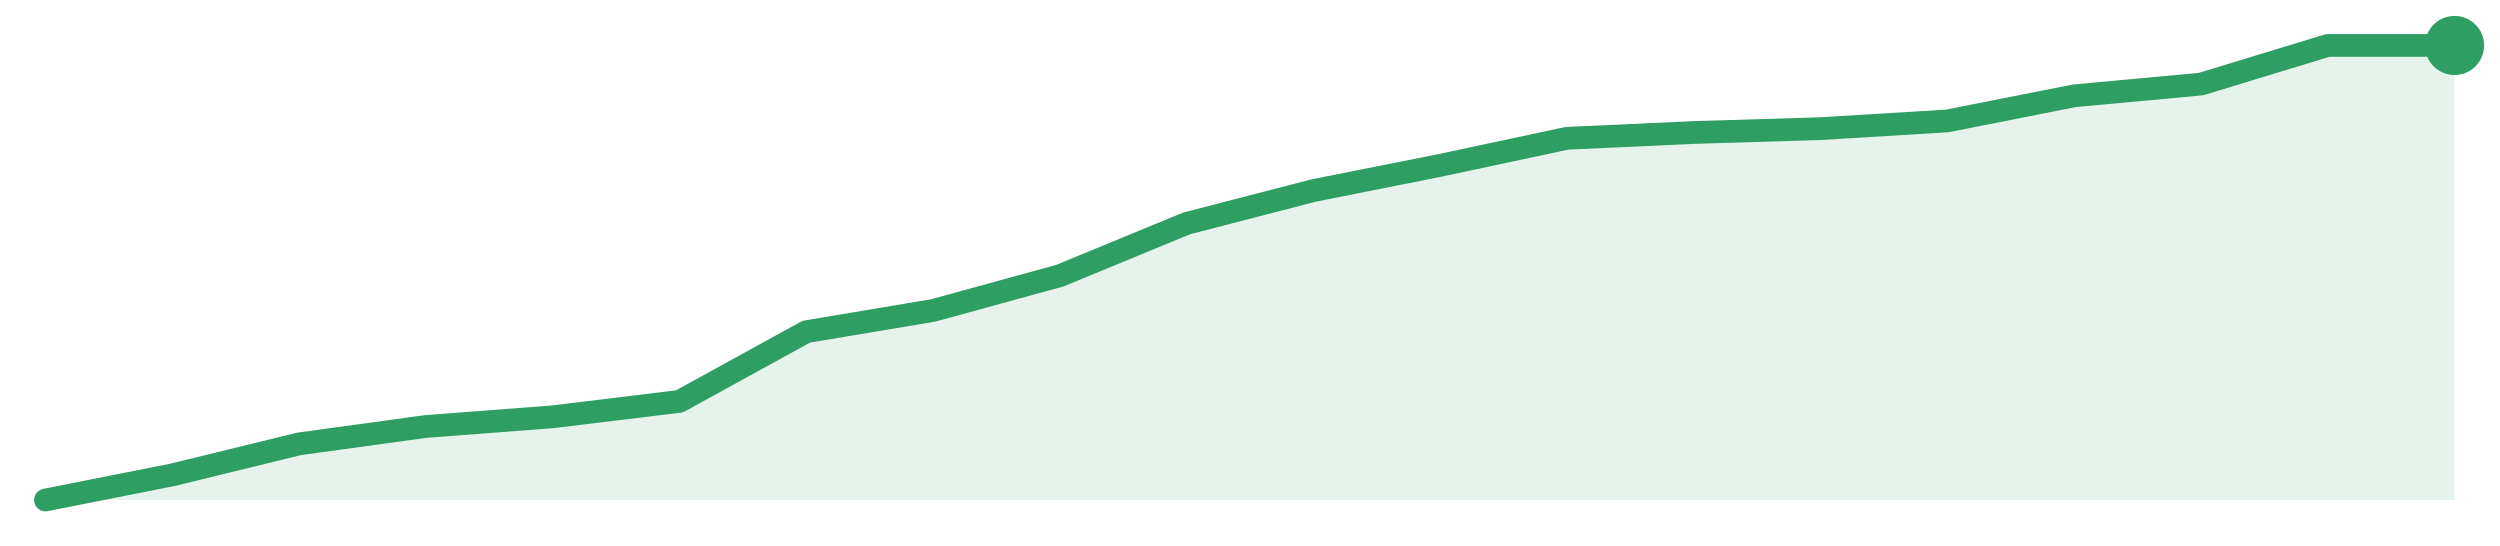
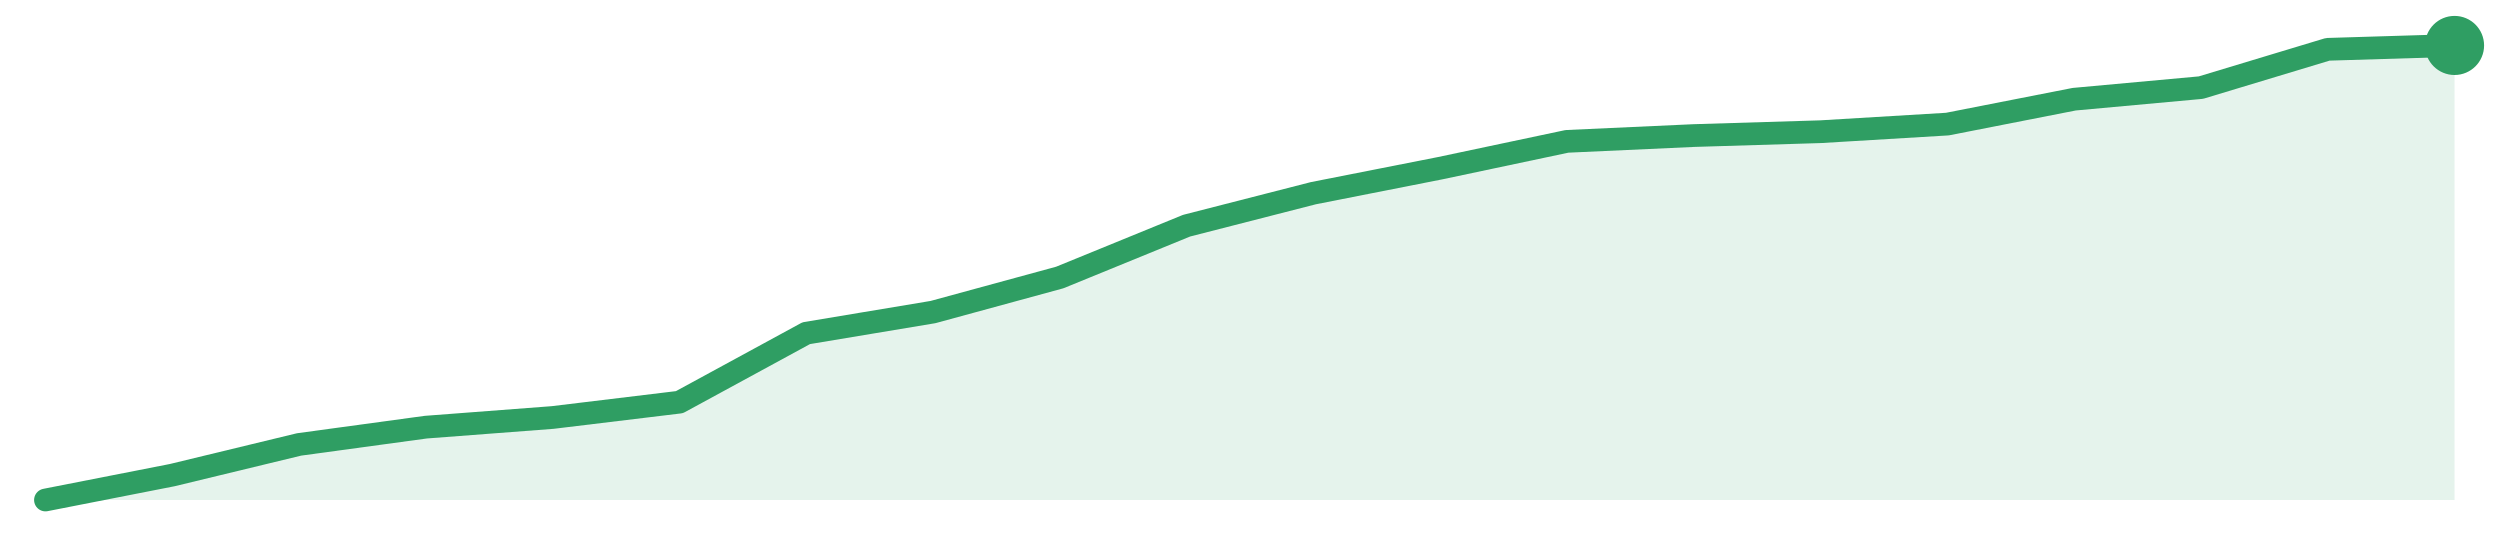
<svg xmlns="http://www.w3.org/2000/svg" width="220" height="48" viewBox="0 0 220 48" role="img" aria-label="trend">
-   <path d="M4.0,44.0 L4.0,44.0 L15.16,41.79 L26.32,39.06 L37.47,37.53 L48.63,36.68 L59.79,35.32 L70.95,29.19 L82.11,27.32 L93.26,24.26 L104.42,19.66 L115.58,16.77 L126.74,14.55 L137.89,12.17 L149.05,11.66 L160.21,11.32 L171.37,10.64 L182.53,8.43 L193.68,7.4 L204.84,4.0 L216.0,4.0 L216.0,44.0 Z" fill="#2f9e631f" />
-   <path d="M4.0,44.0 L15.16,41.79 L26.32,39.06 L37.47,37.53 L48.63,36.68 L59.79,35.32 L70.95,29.19 L82.11,27.32 L93.26,24.26 L104.42,19.66 L115.58,16.77 L126.74,14.55 L137.89,12.17 L149.05,11.66 L160.21,11.32 L171.37,10.64 L182.53,8.43 L193.68,7.4 L204.84,4.0 L216.0,4.0" fill="none" stroke="#2f9e63" stroke-width="2" stroke-linejoin="round" stroke-linecap="round" />
+   <path d="M4.0,44.0 L4.0,44.0 L15.16,41.81 L26.32,39.11 L37.47,37.59 L48.63,36.74 L59.79,35.39 L70.95,29.32 L82.11,27.46 L93.26,24.42 L104.42,19.86 L115.58,17.0 L126.74,14.8 L137.89,12.44 L149.05,11.93 L160.21,11.59 L171.37,10.92 L182.53,8.73 L193.68,7.71 L204.84,4.34 L216.0,4.0 L216.0,44.0 Z" fill="#2f9e631f" />
+   <path d="M4.0,44.0 L15.16,41.81 L26.32,39.11 L37.47,37.59 L48.63,36.74 L59.79,35.39 L70.95,29.32 L82.11,27.46 L93.26,24.42 L104.42,19.86 L115.58,17.0 L126.74,14.8 L137.89,12.44 L149.05,11.93 L160.21,11.59 L171.37,10.92 L182.53,8.73 L193.68,7.71 L204.84,4.34 L216.0,4.0" fill="none" stroke="#2f9e63" stroke-width="2" stroke-linejoin="round" stroke-linecap="round" />
  <circle cx="216.0" cy="4.0" r="2.6" fill="#2f9e63" />
</svg>
